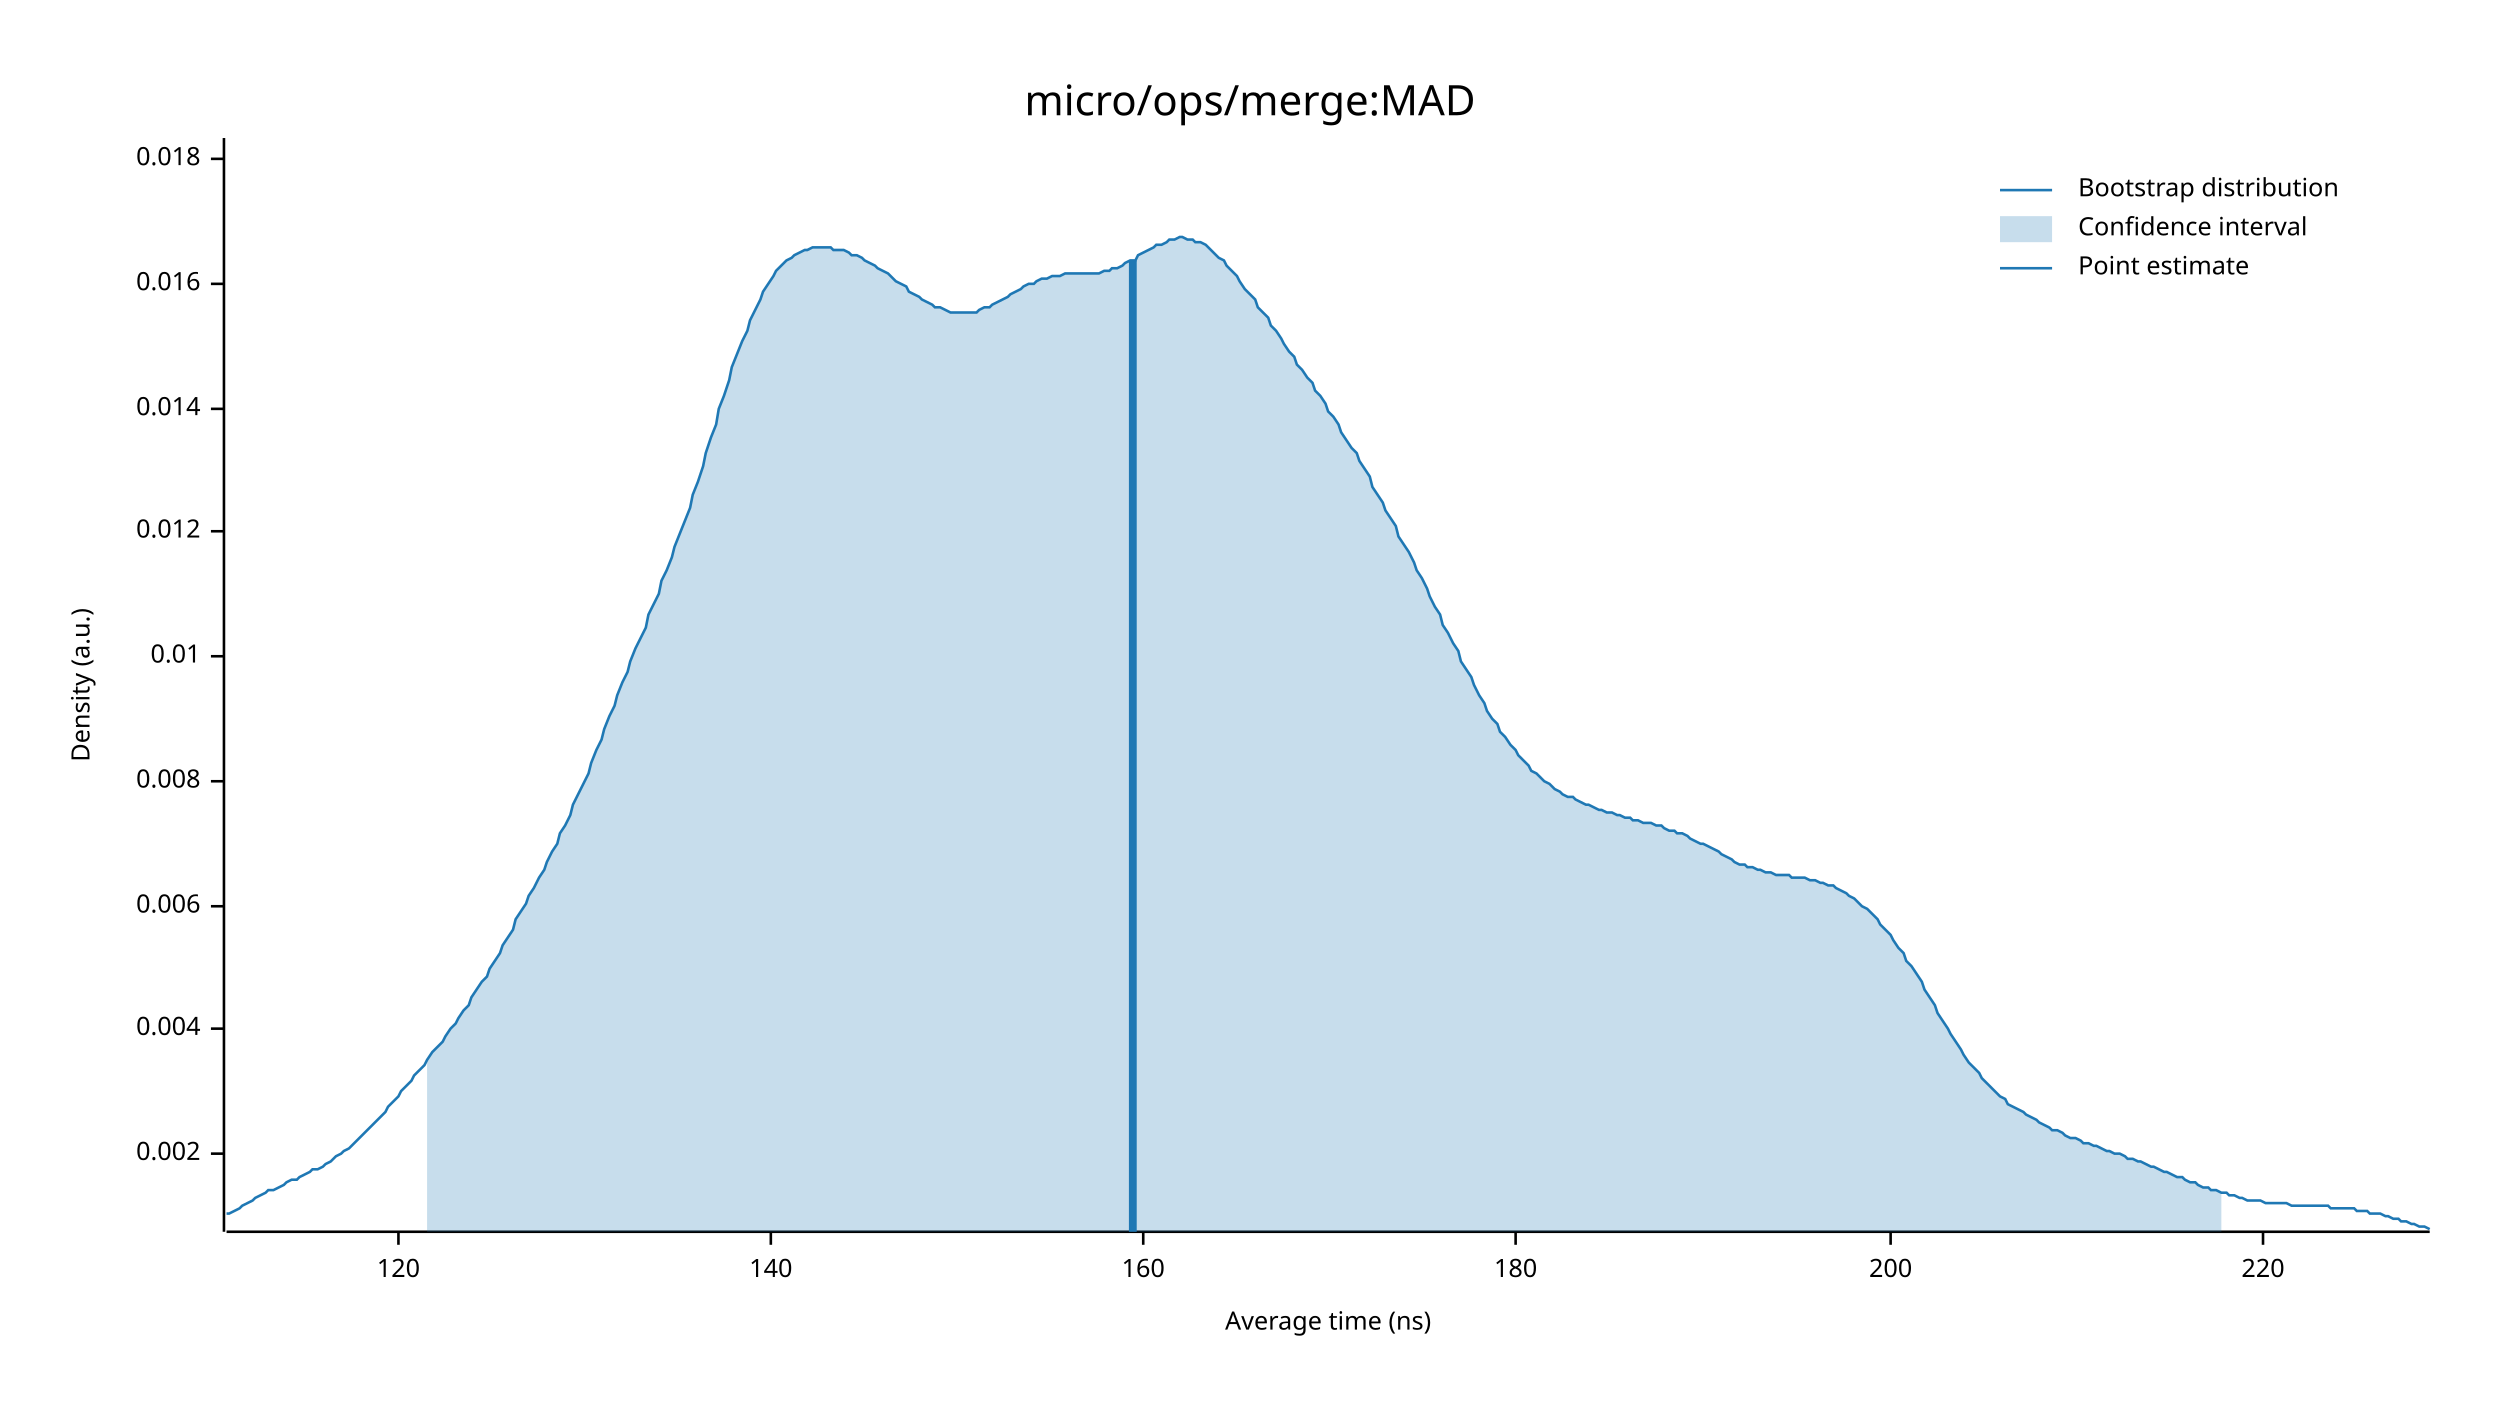
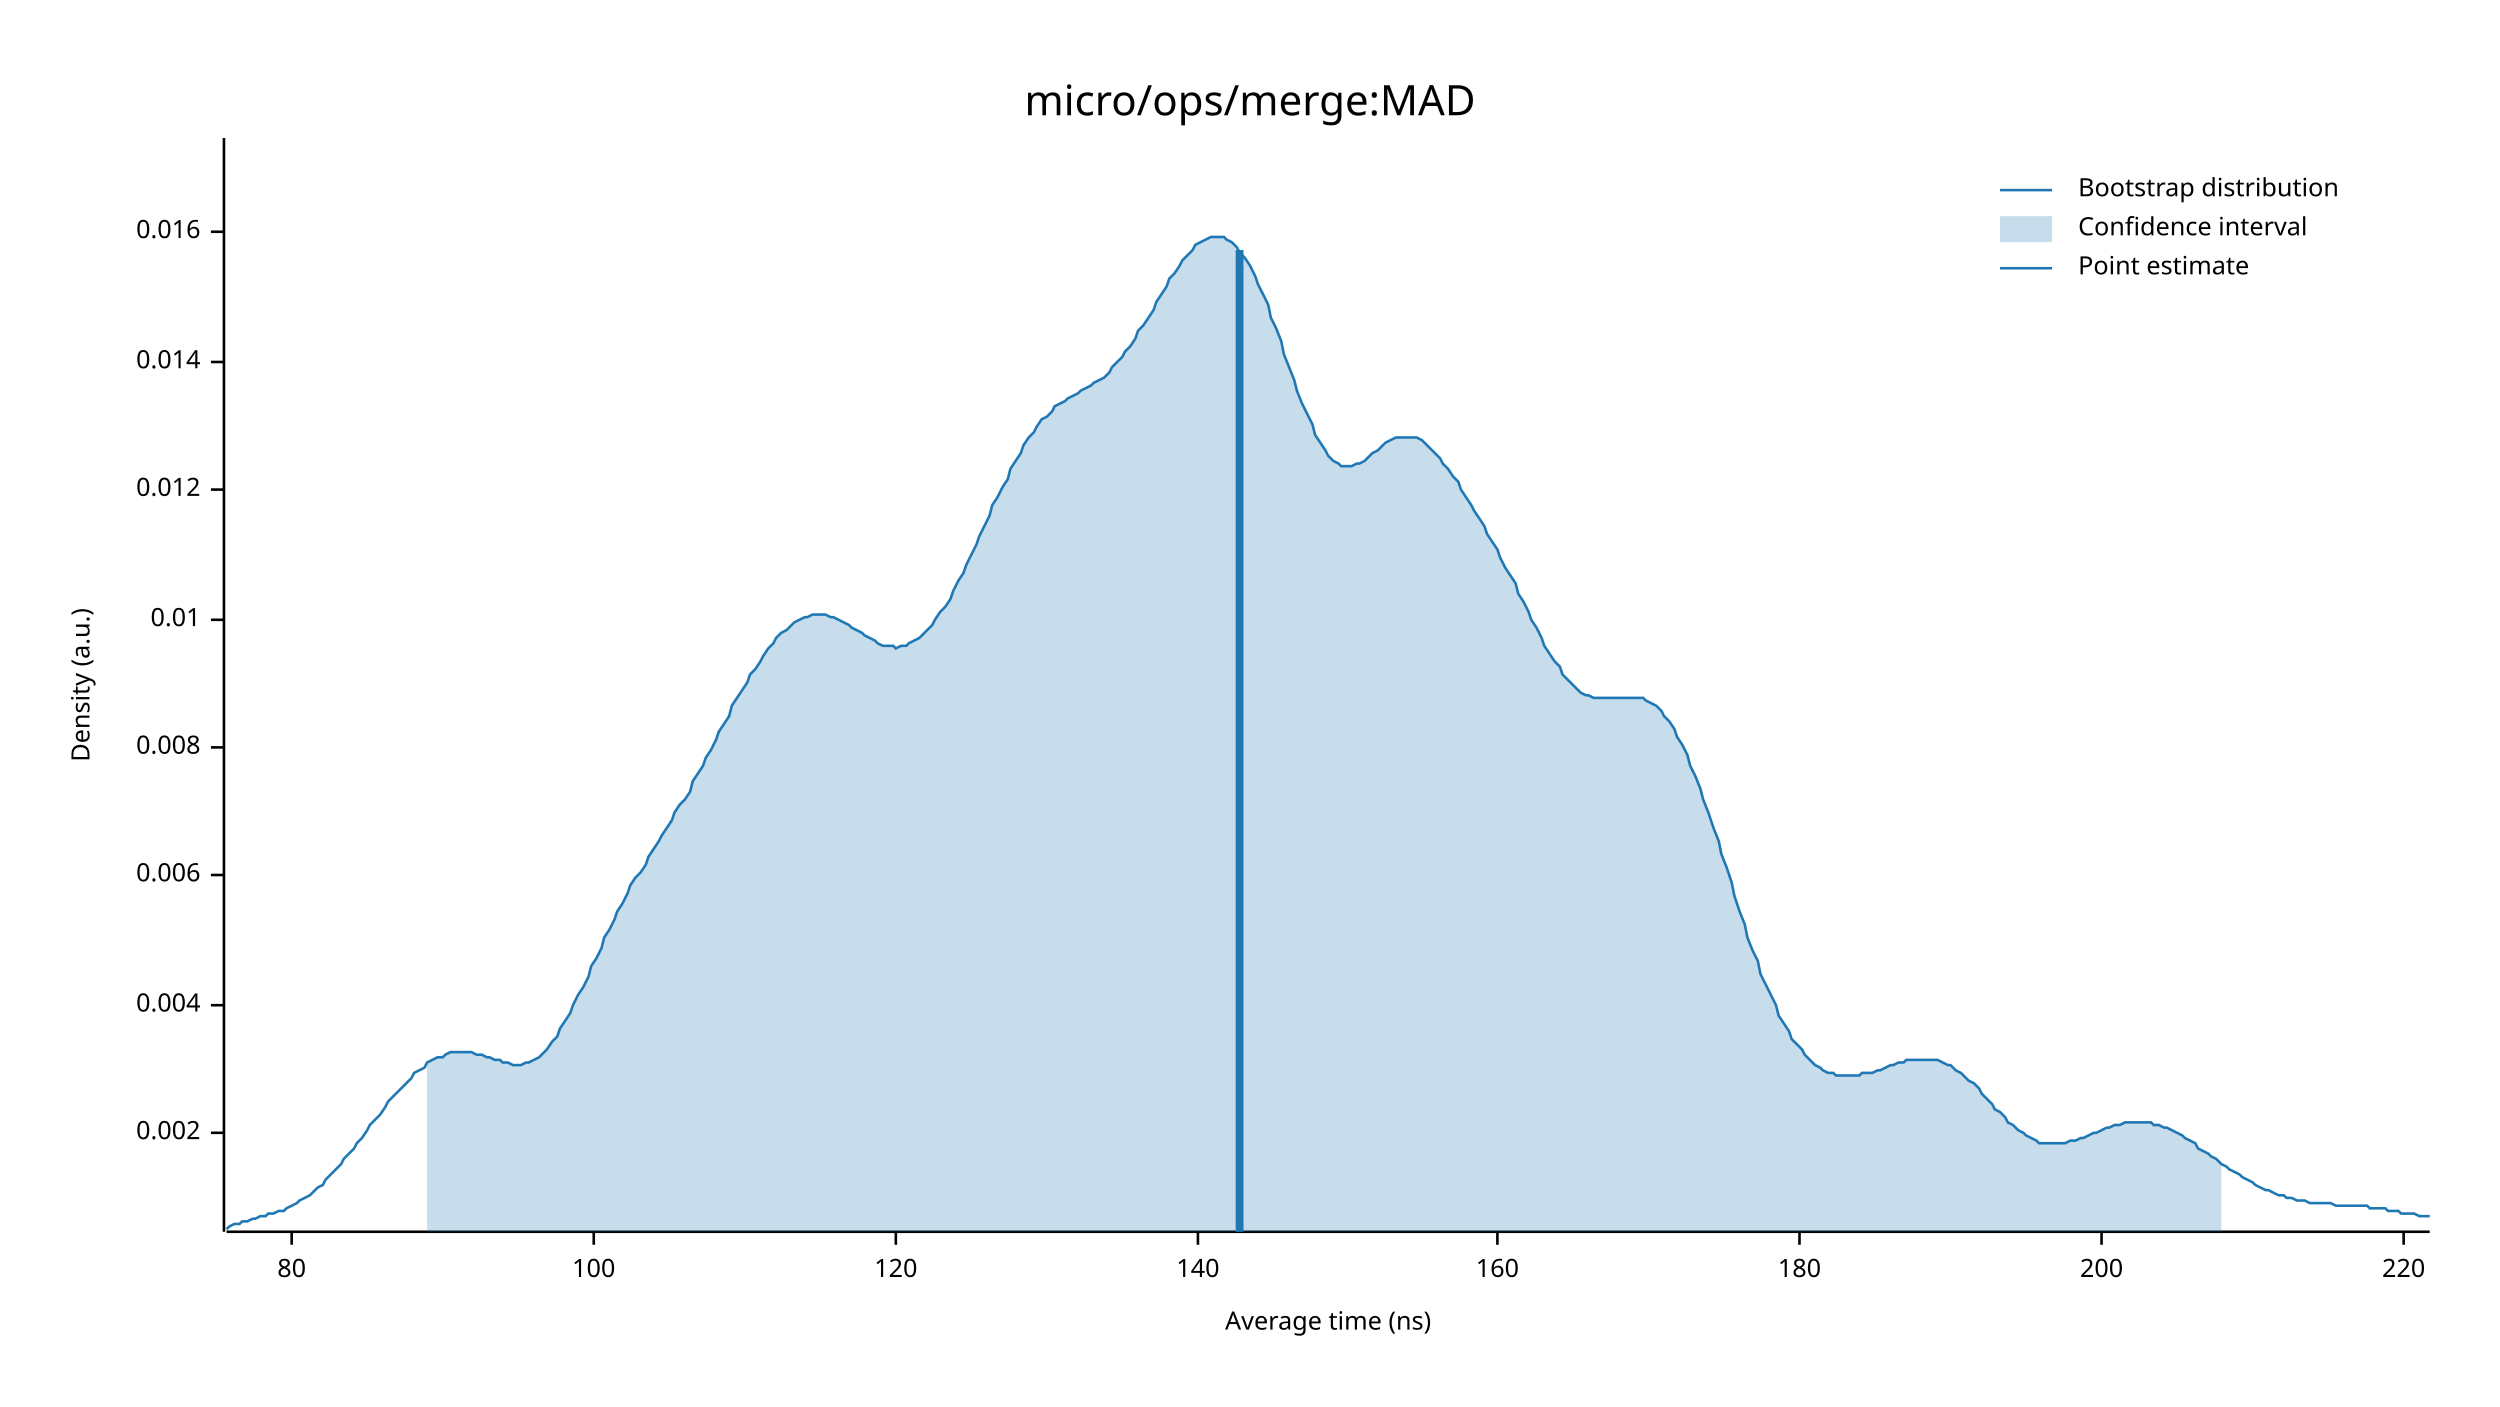
<svg xmlns="http://www.w3.org/2000/svg" width="960" height="540" viewBox="0 0 960 540">
  <text x="480" y="32" dy="0.76em" text-anchor="middle" font-family="sans-serif" font-size="16.129" opacity="1" fill="#000000">
micro/ops/merge:MAD
</text>
  <text x="27" y="263" dy="0.76em" text-anchor="middle" font-family="sans-serif" font-size="9.677" opacity="1" fill="#000000" transform="rotate(270, 27, 263)">
Density (a.u.)
</text>
  <text x="510" y="513" dy="-0.5ex" text-anchor="middle" font-family="sans-serif" font-size="9.677" opacity="1" fill="#000000">
Average time (ns)
</text>
  <polyline fill="none" opacity="1" stroke="#000000" stroke-width="1" points="86,53 86,473 " />
-   <text x="77" y="443" dy="0.5ex" text-anchor="end" font-family="sans-serif" font-size="9.677" opacity="1" fill="#000000">
+   <text x="77" y="435" dy="0.5ex" text-anchor="end" font-family="sans-serif" font-size="9.677" opacity="1" fill="#000000">
0.002
</text>
-   <polyline fill="none" opacity="1" stroke="#000000" stroke-width="1" points="81,443 86,443 " />
-   <text x="77" y="395" dy="0.5ex" text-anchor="end" font-family="sans-serif" font-size="9.677" opacity="1" fill="#000000">
+   <polyline fill="none" opacity="1" stroke="#000000" stroke-width="1" points="81,435 86,435 " />
+   <text x="77" y="386" dy="0.5ex" text-anchor="end" font-family="sans-serif" font-size="9.677" opacity="1" fill="#000000">
0.004
</text>
-   <polyline fill="none" opacity="1" stroke="#000000" stroke-width="1" points="81,395 86,395 " />
-   <text x="77" y="348" dy="0.5ex" text-anchor="end" font-family="sans-serif" font-size="9.677" opacity="1" fill="#000000">
+   <polyline fill="none" opacity="1" stroke="#000000" stroke-width="1" points="81,386 86,386 " />
+   <text x="77" y="336" dy="0.5ex" text-anchor="end" font-family="sans-serif" font-size="9.677" opacity="1" fill="#000000">
0.006
</text>
-   <polyline fill="none" opacity="1" stroke="#000000" stroke-width="1" points="81,348 86,348 " />
-   <text x="77" y="300" dy="0.5ex" text-anchor="end" font-family="sans-serif" font-size="9.677" opacity="1" fill="#000000">
+   <polyline fill="none" opacity="1" stroke="#000000" stroke-width="1" points="81,336 86,336 " />
+   <text x="77" y="287" dy="0.5ex" text-anchor="end" font-family="sans-serif" font-size="9.677" opacity="1" fill="#000000">
0.008
</text>
-   <polyline fill="none" opacity="1" stroke="#000000" stroke-width="1" points="81,300 86,300 " />
-   <text x="77" y="252" dy="0.5ex" text-anchor="end" font-family="sans-serif" font-size="9.677" opacity="1" fill="#000000">
+   <polyline fill="none" opacity="1" stroke="#000000" stroke-width="1" points="81,287 86,287 " />
+   <text x="77" y="238" dy="0.5ex" text-anchor="end" font-family="sans-serif" font-size="9.677" opacity="1" fill="#000000">
0.01
</text>
-   <polyline fill="none" opacity="1" stroke="#000000" stroke-width="1" points="81,252 86,252 " />
-   <text x="77" y="204" dy="0.5ex" text-anchor="end" font-family="sans-serif" font-size="9.677" opacity="1" fill="#000000">
+   <polyline fill="none" opacity="1" stroke="#000000" stroke-width="1" points="81,238 86,238 " />
+   <text x="77" y="188" dy="0.5ex" text-anchor="end" font-family="sans-serif" font-size="9.677" opacity="1" fill="#000000">
0.012
</text>
-   <polyline fill="none" opacity="1" stroke="#000000" stroke-width="1" points="81,204 86,204 " />
-   <text x="77" y="157" dy="0.5ex" text-anchor="end" font-family="sans-serif" font-size="9.677" opacity="1" fill="#000000">
+   <polyline fill="none" opacity="1" stroke="#000000" stroke-width="1" points="81,188 86,188 " />
+   <text x="77" y="139" dy="0.5ex" text-anchor="end" font-family="sans-serif" font-size="9.677" opacity="1" fill="#000000">
0.014
</text>
-   <polyline fill="none" opacity="1" stroke="#000000" stroke-width="1" points="81,157 86,157 " />
-   <text x="77" y="109" dy="0.5ex" text-anchor="end" font-family="sans-serif" font-size="9.677" opacity="1" fill="#000000">
+   <polyline fill="none" opacity="1" stroke="#000000" stroke-width="1" points="81,139 86,139 " />
+   <text x="77" y="89" dy="0.5ex" text-anchor="end" font-family="sans-serif" font-size="9.677" opacity="1" fill="#000000">
0.016
</text>
-   <polyline fill="none" opacity="1" stroke="#000000" stroke-width="1" points="81,109 86,109 " />
-   <text x="77" y="61" dy="0.5ex" text-anchor="end" font-family="sans-serif" font-size="9.677" opacity="1" fill="#000000">
- 0.018
+   <polyline fill="none" opacity="1" stroke="#000000" stroke-width="1" points="81,89 86,89 " />
+   <polyline fill="none" opacity="1" stroke="#000000" stroke-width="1" points="87,473 933,473 " />
+   <text x="112" y="483" dy="0.76em" text-anchor="middle" font-family="sans-serif" font-size="9.677" opacity="1" fill="#000000">
+ 80
</text>
-   <polyline fill="none" opacity="1" stroke="#000000" stroke-width="1" points="81,61 86,61 " />
-   <polyline fill="none" opacity="1" stroke="#000000" stroke-width="1" points="87,473 933,473 " />
-   <text x="153" y="483" dy="0.76em" text-anchor="middle" font-family="sans-serif" font-size="9.677" opacity="1" fill="#000000">
+   <polyline fill="none" opacity="1" stroke="#000000" stroke-width="1" points="112,473 112,478 " />
+   <text x="228" y="483" dy="0.76em" text-anchor="middle" font-family="sans-serif" font-size="9.677" opacity="1" fill="#000000">
+ 100
+ </text>
+   <polyline fill="none" opacity="1" stroke="#000000" stroke-width="1" points="228,473 228,478 " />
+   <text x="344" y="483" dy="0.76em" text-anchor="middle" font-family="sans-serif" font-size="9.677" opacity="1" fill="#000000">
120
</text>
-   <polyline fill="none" opacity="1" stroke="#000000" stroke-width="1" points="153,473 153,478 " />
-   <text x="296" y="483" dy="0.76em" text-anchor="middle" font-family="sans-serif" font-size="9.677" opacity="1" fill="#000000">
+   <polyline fill="none" opacity="1" stroke="#000000" stroke-width="1" points="344,473 344,478 " />
+   <text x="460" y="483" dy="0.76em" text-anchor="middle" font-family="sans-serif" font-size="9.677" opacity="1" fill="#000000">
140
</text>
-   <polyline fill="none" opacity="1" stroke="#000000" stroke-width="1" points="296,473 296,478 " />
-   <text x="439" y="483" dy="0.76em" text-anchor="middle" font-family="sans-serif" font-size="9.677" opacity="1" fill="#000000">
+   <polyline fill="none" opacity="1" stroke="#000000" stroke-width="1" points="460,473 460,478 " />
+   <text x="575" y="483" dy="0.76em" text-anchor="middle" font-family="sans-serif" font-size="9.677" opacity="1" fill="#000000">
160
</text>
-   <polyline fill="none" opacity="1" stroke="#000000" stroke-width="1" points="439,473 439,478 " />
-   <text x="582" y="483" dy="0.76em" text-anchor="middle" font-family="sans-serif" font-size="9.677" opacity="1" fill="#000000">
+   <polyline fill="none" opacity="1" stroke="#000000" stroke-width="1" points="575,473 575,478 " />
+   <text x="691" y="483" dy="0.76em" text-anchor="middle" font-family="sans-serif" font-size="9.677" opacity="1" fill="#000000">
180
</text>
-   <polyline fill="none" opacity="1" stroke="#000000" stroke-width="1" points="582,473 582,478 " />
-   <text x="726" y="483" dy="0.76em" text-anchor="middle" font-family="sans-serif" font-size="9.677" opacity="1" fill="#000000">
+   <polyline fill="none" opacity="1" stroke="#000000" stroke-width="1" points="691,473 691,478 " />
+   <text x="807" y="483" dy="0.76em" text-anchor="middle" font-family="sans-serif" font-size="9.677" opacity="1" fill="#000000">
200
</text>
-   <polyline fill="none" opacity="1" stroke="#000000" stroke-width="1" points="726,473 726,478 " />
-   <text x="869" y="483" dy="0.76em" text-anchor="middle" font-family="sans-serif" font-size="9.677" opacity="1" fill="#000000">
+   <polyline fill="none" opacity="1" stroke="#000000" stroke-width="1" points="807,473 807,478 " />
+   <text x="923" y="483" dy="0.76em" text-anchor="middle" font-family="sans-serif" font-size="9.677" opacity="1" fill="#000000">
220
</text>
-   <polyline fill="none" opacity="1" stroke="#000000" stroke-width="1" points="869,473 869,478 " />
-   <polyline fill="none" opacity="1" stroke="#1F78B4" stroke-width="1" points="87,466 88,466 90,465 92,464 93,463 95,462 97,461 98,460 100,459 102,458 103,457 105,457 107,456 109,455 110,454 112,453 114,453 115,452 117,451 119,450 120,449 122,449 124,448 125,447 127,446 129,444 131,443 132,442 134,441 136,439 137,438 139,436 141,434 142,433 144,431 146,429 148,427 149,425 151,423 153,421 154,419 156,417 158,415 159,413 161,411 163,409 164,407 166,404 168,402 170,400 171,398 173,395 175,393 176,391 178,388 180,386 181,383 183,380 185,377 187,375 188,372 190,369 192,366 193,363 195,360 197,357 198,353 200,350 202,347 203,344 205,341 207,337 209,334 210,331 212,327 214,324 215,320 217,317 219,313 220,309 222,305 224,301 226,297 227,293 229,288 231,284 232,280 234,275 236,271 237,267 239,262 241,258 242,254 244,249 246,245 248,241 249,236 251,232 253,228 254,223 256,219 258,214 259,210 261,205 263,200 265,195 266,190 268,185 270,179 271,174 273,168 275,163 276,157 278,152 280,146 281,141 283,136 285,131 287,127 288,123 290,119 292,115 293,112 295,109 297,106 298,104 300,102 302,100 304,99 305,98 307,97 309,96 310,96 312,95 314,95 315,95 317,95 319,95 320,96 322,96 324,96 326,97 327,98 329,98 331,99 332,100 334,101 336,102 337,103 339,104 341,105 343,107 344,108 346,109 348,110 349,112 351,113 353,114 354,115 356,116 358,117 359,118 361,118 363,119 365,120 366,120 368,120 370,120 371,120 373,120 375,120 376,119 378,118 380,118 381,117 383,116 385,115 387,114 388,113 390,112 392,111 393,110 395,109 397,109 398,108 400,107 402,107 404,106 405,106 407,106 409,105 410,105 412,105 414,105 415,105 417,105 419,105 420,105 422,105 424,104 426,104 427,103 429,103 431,102 432,101 434,100 436,100 437,98 439,97 441,96 443,95 444,94 446,94 448,93 449,92 451,92 453,91 454,91 456,92 458,92 459,93 461,93 463,94 465,96 466,97 468,99 470,100 471,102 473,104 475,106 476,108 478,111 480,113 482,115 483,118 485,120 487,122 488,125 490,127 492,130 493,132 495,135 497,137 498,140 500,142 502,145 504,147 505,150 507,152 509,155 510,158 512,160 514,163 515,166 517,169 519,172 521,174 522,177 524,180 526,183 527,187 529,190 531,193 532,196 534,199 536,202 537,206 539,209 541,212 543,216 544,219 546,222 548,226 549,229 551,233 553,236 554,240 556,243 558,247 560,250 561,254 563,257 565,260 566,263 568,267 570,270 571,273 573,276 575,278 576,281 578,283 580,286 582,288 583,290 585,292 587,294 588,296 590,297 592,299 593,300 595,301 597,303 599,304 600,305 602,306 604,306 605,307 607,308 609,309 610,309 612,310 614,311 615,311 617,312 619,312 621,313 622,313 624,314 626,314 627,315 629,315 631,316 632,316 634,316 636,317 638,317 639,318 641,319 643,319 644,320 646,320 648,321 649,322 651,323 653,324 654,324 656,325 658,326 660,327 661,328 663,329 665,330 666,331 668,332 670,332 671,333 673,333 675,334 676,334 678,335 680,335 682,336 683,336 685,336 687,336 688,337 690,337 692,337 693,337 695,338 697,338 699,339 700,339 702,340 704,340 705,341 707,342 709,343 710,344 712,345 714,347 715,348 717,349 719,351 721,353 722,355 724,357 726,359 727,361 729,364 731,366 732,369 734,371 736,374 738,377 739,380 741,383 743,386 744,389 746,392 748,395 749,397 751,400 753,403 754,405 756,408 758,410 760,412 761,414 763,416 765,418 766,419 768,421 770,422 771,424 773,425 775,426 777,427 778,428 780,429 782,430 783,431 785,432 787,433 788,434 790,434 792,435 793,436 795,437 797,437 799,438 800,439 802,439 804,440 805,440 807,441 809,442 810,442 812,443 814,443 816,444 817,445 819,445 821,446 822,446 824,447 826,448 827,448 829,449 831,450 832,450 834,451 836,452 838,452 839,453 841,454 843,454 844,455 846,456 848,456 849,457 851,457 853,458 855,458 856,459 858,459 860,460 861,460 863,461 865,461 866,461 868,461 870,462 871,462 873,462 875,462 877,462 878,462 880,463 882,463 883,463 885,463 887,463 888,463 890,463 892,463 894,463 895,464 897,464 899,464 900,464 902,464 904,464 905,465 907,465 909,465 910,466 912,466 914,466 916,467 917,467 919,468 921,468 922,469 924,469 926,470 927,470 929,471 931,471 933,472 " />
-   <polygon opacity="0.25" fill="#1F78B4" points="164,407 166,404 168,402 170,400 171,398 173,395 175,393 176,391 178,388 180,386 181,383 183,380 185,377 187,375 188,372 190,369 192,366 193,363 195,360 197,357 198,353 200,350 202,347 203,344 205,341 207,337 209,334 210,331 212,327 214,324 215,320 217,317 219,313 220,309 222,305 224,301 226,297 227,293 229,288 231,284 232,280 234,275 236,271 237,267 239,262 241,258 242,254 244,249 246,245 248,241 249,236 251,232 253,228 254,223 256,219 258,214 259,210 261,205 263,200 265,195 266,190 268,185 270,179 271,174 273,168 275,163 276,157 278,152 280,146 281,141 283,136 285,131 287,127 288,123 290,119 292,115 293,112 295,109 297,106 298,104 300,102 302,100 304,99 305,98 307,97 309,96 310,96 312,95 314,95 315,95 317,95 319,95 320,96 322,96 324,96 326,97 327,98 329,98 331,99 332,100 334,101 336,102 337,103 339,104 341,105 343,107 344,108 346,109 348,110 349,112 351,113 353,114 354,115 356,116 358,117 359,118 361,118 363,119 365,120 366,120 368,120 370,120 371,120 373,120 375,120 376,119 378,118 380,118 381,117 383,116 385,115 387,114 388,113 390,112 392,111 393,110 395,109 397,109 398,108 400,107 402,107 404,106 405,106 407,106 409,105 410,105 412,105 414,105 415,105 417,105 419,105 420,105 422,105 424,104 426,104 427,103 429,103 431,102 432,101 434,100 436,100 437,98 439,97 441,96 443,95 444,94 446,94 448,93 449,92 451,92 453,91 454,91 456,92 458,92 459,93 461,93 463,94 465,96 466,97 468,99 470,100 471,102 473,104 475,106 476,108 478,111 480,113 482,115 483,118 485,120 487,122 488,125 490,127 492,130 493,132 495,135 497,137 498,140 500,142 502,145 504,147 505,150 507,152 509,155 510,158 512,160 514,163 515,166 517,169 519,172 521,174 522,177 524,180 526,183 527,187 529,190 531,193 532,196 534,199 536,202 537,206 539,209 541,212 543,216 544,219 546,222 548,226 549,229 551,233 553,236 554,240 556,243 558,247 560,250 561,254 563,257 565,260 566,263 568,267 570,270 571,273 573,276 575,278 576,281 578,283 580,286 582,288 583,290 585,292 587,294 588,296 590,297 592,299 593,300 595,301 597,303 599,304 600,305 602,306 604,306 605,307 607,308 609,309 610,309 612,310 614,311 615,311 617,312 619,312 621,313 622,313 624,314 626,314 627,315 629,315 631,316 632,316 634,316 636,317 638,317 639,318 641,319 643,319 644,320 646,320 648,321 649,322 651,323 653,324 654,324 656,325 658,326 660,327 661,328 663,329 665,330 666,331 668,332 670,332 671,333 673,333 675,334 676,334 678,335 680,335 682,336 683,336 685,336 687,336 688,337 690,337 692,337 693,337 695,338 697,338 699,339 700,339 702,340 704,340 705,341 707,342 709,343 710,344 712,345 714,347 715,348 717,349 719,351 721,353 722,355 724,357 726,359 727,361 729,364 731,366 732,369 734,371 736,374 738,377 739,380 741,383 743,386 744,389 746,392 748,395 749,397 751,400 753,403 754,405 756,408 758,410 760,412 761,414 763,416 765,418 766,419 768,421 770,422 771,424 773,425 775,426 777,427 778,428 780,429 782,430 783,431 785,432 787,433 788,434 790,434 792,435 793,436 795,437 797,437 799,438 800,439 802,439 804,440 805,440 807,441 809,442 810,442 812,443 814,443 816,444 817,445 819,445 821,446 822,446 824,447 826,448 827,448 829,449 831,450 832,450 834,451 836,452 838,452 839,453 841,454 843,454 844,455 846,456 848,456 849,457 851,457 853,458 853,473 164,473 " />
-   <polyline fill="none" opacity="1" stroke="#1F78B4" stroke-width="3" points="435,473 435,100 " />
+   <polyline fill="none" opacity="1" stroke="#000000" stroke-width="1" points="923,473 923,478 " />
+   <polyline fill="none" opacity="1" stroke="#1F78B4" stroke-width="1" points="87,472 88,471 90,470 92,470 93,469 95,469 97,468 98,468 100,467 102,467 103,466 105,466 107,465 109,465 110,464 112,463 114,462 115,461 117,460 119,459 120,458 122,456 124,455 125,453 127,451 129,449 131,447 132,445 134,443 136,441 137,439 139,437 141,434 142,432 144,430 146,428 148,425 149,423 151,421 153,419 154,418 156,416 158,414 159,412 161,411 163,410 164,408 166,407 168,406 170,406 171,405 173,404 175,404 176,404 178,404 180,404 181,404 183,405 185,405 187,406 188,406 190,407 192,407 193,408 195,408 197,409 198,409 200,409 202,408 203,408 205,407 207,406 209,404 210,403 212,400 214,398 215,395 217,392 219,389 220,386 222,382 224,379 226,375 227,371 229,368 231,364 232,360 234,357 236,353 237,350 239,347 241,343 242,340 244,337 246,335 248,332 249,329 251,326 253,323 254,321 256,318 258,315 259,312 261,309 263,307 265,304 266,300 268,297 270,294 271,291 273,288 275,284 276,281 278,278 280,275 281,271 283,268 285,265 287,262 288,259 290,257 292,254 293,252 295,249 297,247 298,245 300,243 302,242 304,240 305,239 307,238 309,237 310,237 312,236 314,236 315,236 317,236 319,237 320,237 322,238 324,239 326,240 327,241 329,242 331,243 332,244 334,245 336,246 337,247 339,248 341,248 343,248 344,249 346,248 348,248 349,247 351,246 353,245 354,244 356,242 358,240 359,238 361,235 363,233 365,230 366,227 368,223 370,220 371,217 373,213 375,209 376,206 378,202 380,198 381,194 383,191 385,187 387,184 388,180 390,177 392,174 393,171 395,168 397,166 398,164 400,161 402,160 404,158 405,156 407,155 409,154 410,153 412,152 414,151 415,150 417,149 419,148 420,147 422,146 424,145 426,143 427,141 429,139 431,137 432,135 434,133 436,130 437,127 439,125 441,122 443,119 444,116 446,113 448,110 449,107 451,105 453,102 454,100 456,98 458,96 459,94 461,93 463,92 465,91 466,91 468,91 470,91 471,92 473,93 475,95 476,97 478,99 480,102 482,106 483,109 485,113 487,117 488,122 490,126 492,131 493,136 495,141 497,146 498,150 500,155 502,159 504,163 505,167 507,170 509,173 510,175 512,177 514,178 515,179 517,179 519,179 521,178 522,178 524,177 526,175 527,174 529,173 531,171 532,170 534,169 536,168 537,168 539,168 541,168 543,168 544,168 546,169 548,171 549,172 551,174 553,176 554,178 556,180 558,183 560,185 561,188 563,191 565,194 566,196 568,199 570,202 571,205 573,208 575,211 576,214 578,218 580,221 582,224 583,228 585,231 587,235 588,238 590,241 592,245 593,248 595,251 597,254 599,256 600,259 602,261 604,263 605,264 607,266 609,267 610,267 612,268 614,268 615,268 617,268 619,268 621,268 622,268 624,268 626,268 627,268 629,268 631,268 632,269 634,270 636,271 638,273 639,275 641,277 643,280 644,283 646,286 648,290 649,294 651,298 653,303 654,307 656,312 658,318 660,323 661,328 663,333 665,339 666,344 668,350 670,355 671,360 673,365 675,369 676,374 678,378 680,382 682,386 683,390 685,393 687,396 688,399 690,401 692,403 693,405 695,407 697,409 699,410 700,411 702,412 704,412 705,413 707,413 709,413 710,413 712,413 714,413 715,412 717,412 719,412 721,411 722,411 724,410 726,409 727,409 729,408 731,408 732,407 734,407 736,407 738,407 739,407 741,407 743,407 744,407 746,408 748,409 749,409 751,411 753,412 754,413 756,415 758,416 760,418 761,420 763,422 765,424 766,426 768,427 770,429 771,431 773,432 775,434 777,435 778,436 780,437 782,438 783,439 785,439 787,439 788,439 790,439 792,439 793,439 795,438 797,438 799,437 800,437 802,436 804,435 805,435 807,434 809,433 810,433 812,432 814,432 816,431 817,431 819,431 821,431 822,431 824,431 826,431 827,432 829,432 831,433 832,433 834,434 836,435 838,436 839,437 841,438 843,439 844,441 846,442 848,443 849,444 851,445 853,447 855,448 856,449 858,450 860,451 861,452 863,453 865,454 866,455 868,456 870,457 871,457 873,458 875,459 877,459 878,460 880,460 882,461 883,461 885,461 887,462 888,462 890,462 892,462 894,462 895,462 897,463 899,463 900,463 902,463 904,463 905,463 907,463 909,463 910,464 912,464 914,464 916,464 917,465 919,465 921,465 922,466 924,466 926,466 927,466 929,467 931,467 933,467 " />
+   <polygon opacity="0.25" fill="#1F78B4" points="164,408 166,407 168,406 170,406 171,405 173,404 175,404 176,404 178,404 180,404 181,404 183,405 185,405 187,406 188,406 190,407 192,407 193,408 195,408 197,409 198,409 200,409 202,408 203,408 205,407 207,406 209,404 210,403 212,400 214,398 215,395 217,392 219,389 220,386 222,382 224,379 226,375 227,371 229,368 231,364 232,360 234,357 236,353 237,350 239,347 241,343 242,340 244,337 246,335 248,332 249,329 251,326 253,323 254,321 256,318 258,315 259,312 261,309 263,307 265,304 266,300 268,297 270,294 271,291 273,288 275,284 276,281 278,278 280,275 281,271 283,268 285,265 287,262 288,259 290,257 292,254 293,252 295,249 297,247 298,245 300,243 302,242 304,240 305,239 307,238 309,237 310,237 312,236 314,236 315,236 317,236 319,237 320,237 322,238 324,239 326,240 327,241 329,242 331,243 332,244 334,245 336,246 337,247 339,248 341,248 343,248 344,249 346,248 348,248 349,247 351,246 353,245 354,244 356,242 358,240 359,238 361,235 363,233 365,230 366,227 368,223 370,220 371,217 373,213 375,209 376,206 378,202 380,198 381,194 383,191 385,187 387,184 388,180 390,177 392,174 393,171 395,168 397,166 398,164 400,161 402,160 404,158 405,156 407,155 409,154 410,153 412,152 414,151 415,150 417,149 419,148 420,147 422,146 424,145 426,143 427,141 429,139 431,137 432,135 434,133 436,130 437,127 439,125 441,122 443,119 444,116 446,113 448,110 449,107 451,105 453,102 454,100 456,98 458,96 459,94 461,93 463,92 465,91 466,91 468,91 470,91 471,92 473,93 475,95 476,97 478,99 480,102 482,106 483,109 485,113 487,117 488,122 490,126 492,131 493,136 495,141 497,146 498,150 500,155 502,159 504,163 505,167 507,170 509,173 510,175 512,177 514,178 515,179 517,179 519,179 521,178 522,178 524,177 526,175 527,174 529,173 531,171 532,170 534,169 536,168 537,168 539,168 541,168 543,168 544,168 546,169 548,171 549,172 551,174 553,176 554,178 556,180 558,183 560,185 561,188 563,191 565,194 566,196 568,199 570,202 571,205 573,208 575,211 576,214 578,218 580,221 582,224 583,228 585,231 587,235 588,238 590,241 592,245 593,248 595,251 597,254 599,256 600,259 602,261 604,263 605,264 607,266 609,267 610,267 612,268 614,268 615,268 617,268 619,268 621,268 622,268 624,268 626,268 627,268 629,268 631,268 632,269 634,270 636,271 638,273 639,275 641,277 643,280 644,283 646,286 648,290 649,294 651,298 653,303 654,307 656,312 658,318 660,323 661,328 663,333 665,339 666,344 668,350 670,355 671,360 673,365 675,369 676,374 678,378 680,382 682,386 683,390 685,393 687,396 688,399 690,401 692,403 693,405 695,407 697,409 699,410 700,411 702,412 704,412 705,413 707,413 709,413 710,413 712,413 714,413 715,412 717,412 719,412 721,411 722,411 724,410 726,409 727,409 729,408 731,408 732,407 734,407 736,407 738,407 739,407 741,407 743,407 744,407 746,408 748,409 749,409 751,411 753,412 754,413 756,415 758,416 760,418 761,420 763,422 765,424 766,426 768,427 770,429 771,431 773,432 775,434 777,435 778,436 780,437 782,438 783,439 785,439 787,439 788,439 790,439 792,439 793,439 795,438 797,438 799,437 800,437 802,436 804,435 805,435 807,434 809,433 810,433 812,432 814,432 816,431 817,431 819,431 821,431 822,431 824,431 826,431 827,432 829,432 831,433 832,433 834,434 836,435 838,436 839,437 841,438 843,439 844,441 846,442 848,443 849,444 851,445 853,447 853,473 164,473 " />
+   <polyline fill="none" opacity="1" stroke="#1F78B4" stroke-width="3" points="476,473 476,96 " />
  <text x="798" y="68" dy="0.76em" text-anchor="start" font-family="sans-serif" font-size="9.677" opacity="1" fill="#000000">
Bootstrap distribution
</text>
  <text x="798" y="83" dy="0.76em" text-anchor="start" font-family="sans-serif" font-size="9.677" opacity="1" fill="#000000">
Confidence interval
</text>
  <text x="798" y="98" dy="0.76em" text-anchor="start" font-family="sans-serif" font-size="9.677" opacity="1" fill="#000000">
Point estimate
</text>
  <polyline fill="none" opacity="1" stroke="#1F78B4" stroke-width="1" points="768,73 788,73 " />
  <rect x="768" y="83" width="20" height="10" opacity="0.25" fill="#1F78B4" stroke="none" />
  <polyline fill="none" opacity="1" stroke="#1F78B4" stroke-width="1" points="768,103 788,103 " />
</svg>
